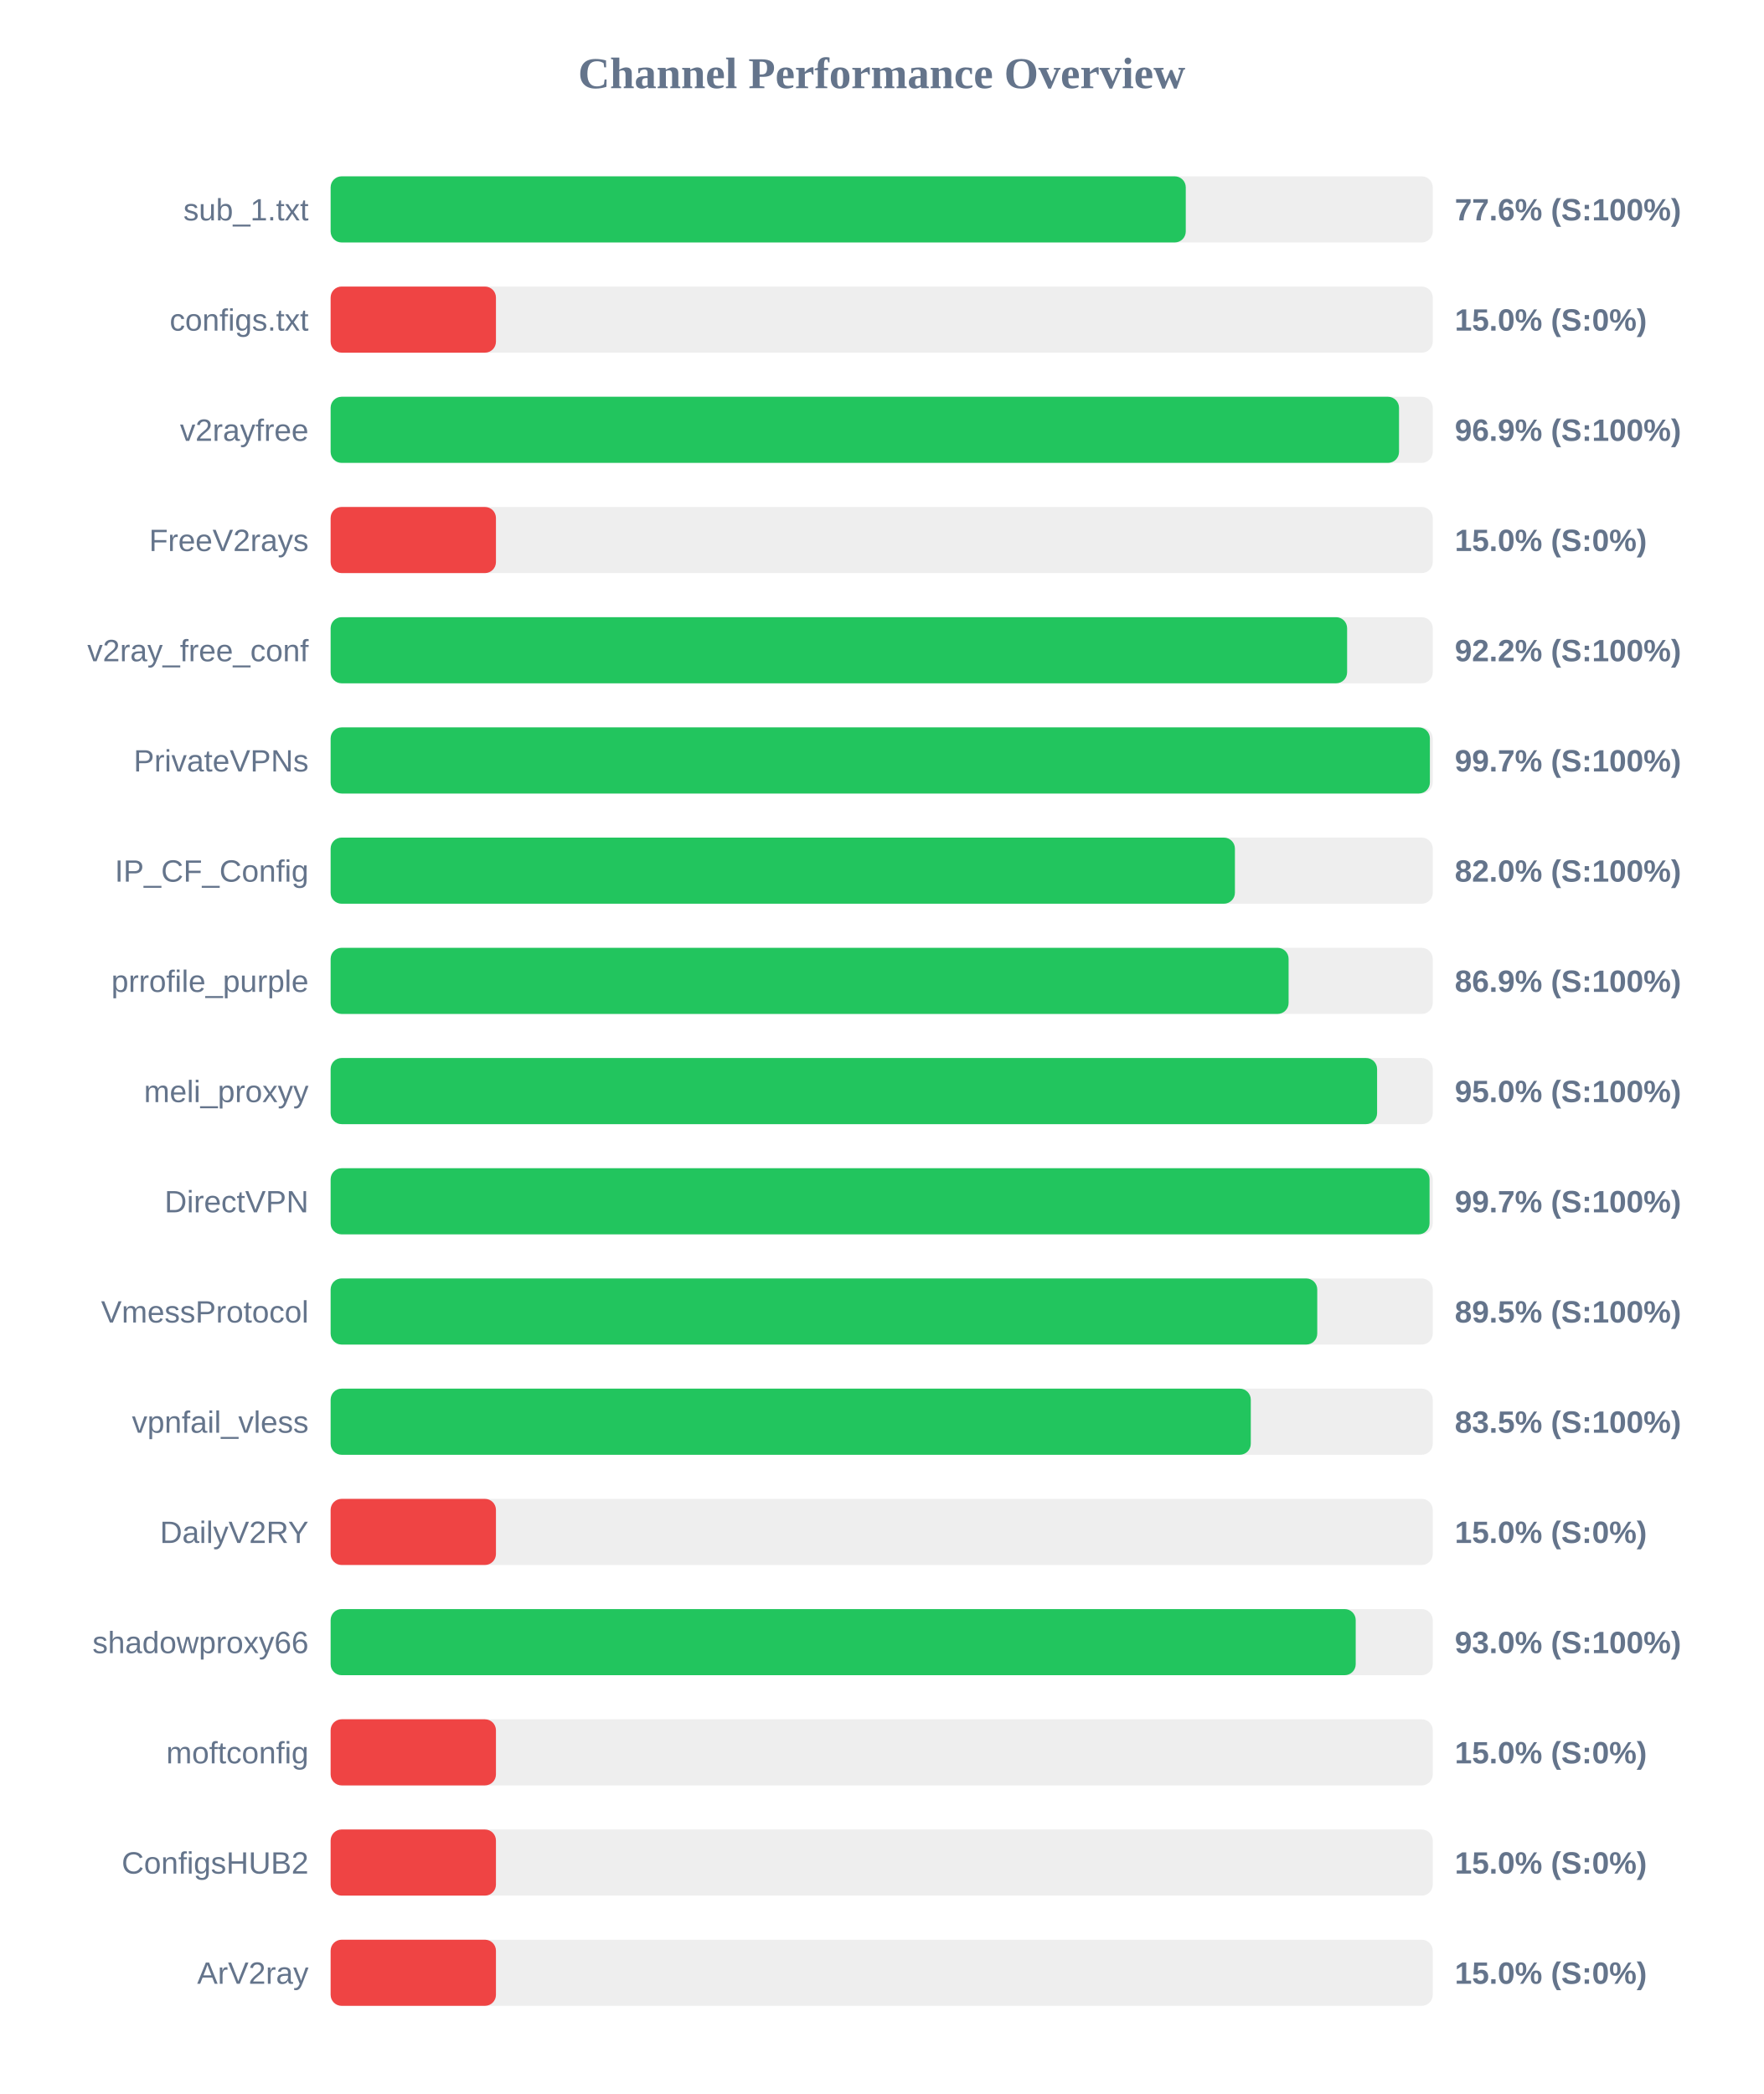
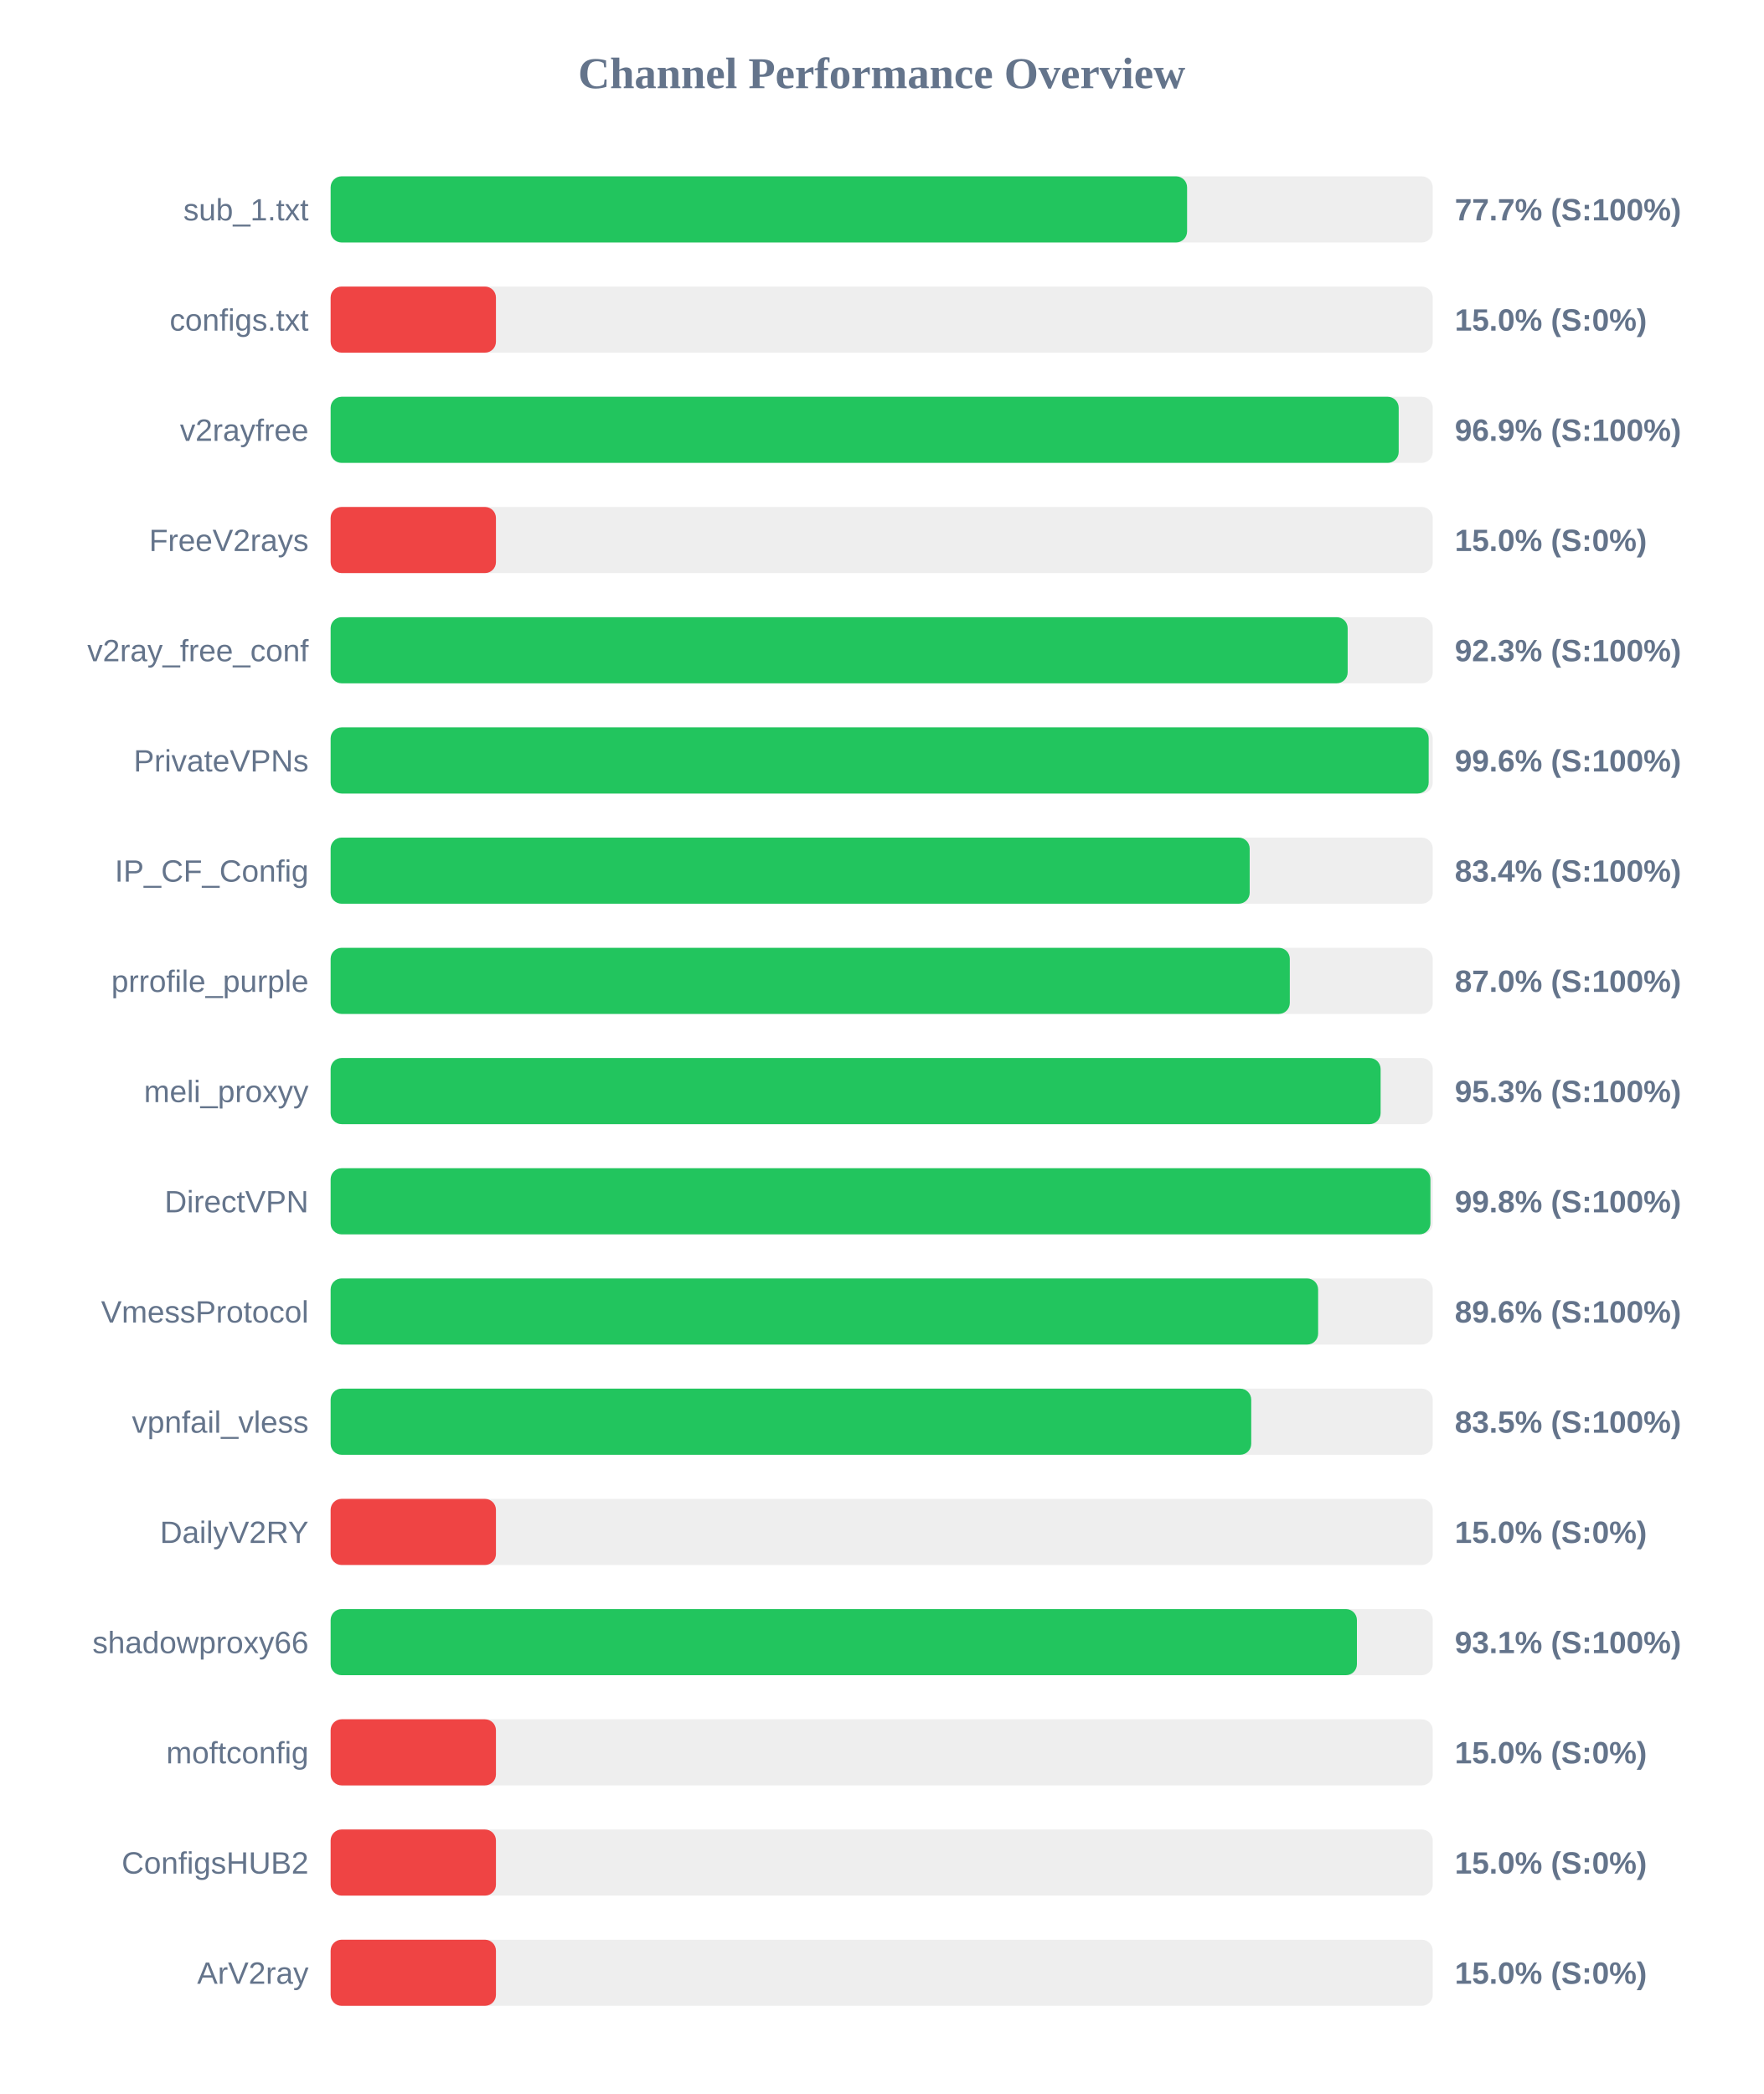
<svg xmlns="http://www.w3.org/2000/svg" width="800" height="950" version="1.1">
  <style>
        .row { font: 14px Arial; fill: #64748b; }
        .score { font: bold 14px Arial; fill: #64748b; }
    </style>
  <text x="400" y="40" text-anchor="middle" font-size="20px" font-weight="bold" fill="#64748b">Channel Performance Overview</text>
  <rect x="150" y="80" width="500" height="30" fill="#eee" rx="5" />
-   <rect x="150" y="80" width="387.95" height="30" fill="#22c55e" rx="5" />
+   <rect x="150" y="80" width="388.55" height="30" fill="#22c55e" rx="5" />
  <text x="140" y="100" text-anchor="end" class="row">sub_1.txt</text>
-   <text x="660" y="100" text-anchor="start" class="score">77.6% (S:100%)</text>
+   <text x="660" y="100" text-anchor="start" class="score">77.7% (S:100%)</text>
  <rect x="150" y="130" width="500" height="30" fill="#eee" rx="5" />
  <rect x="150" y="130" width="75.0" height="30" fill="#ef4444" rx="5" />
  <text x="140" y="150" text-anchor="end" class="row">configs.txt</text>
  <text x="660" y="150" text-anchor="start" class="score">15.0% (S:0%)</text>
  <rect x="150" y="180" width="500" height="30" fill="#eee" rx="5" />
-   <rect x="150" y="180" width="484.7" height="30" fill="#22c55e" rx="5" />
+   <rect x="150" y="180" width="484.55" height="30" fill="#22c55e" rx="5" />
  <text x="140" y="200" text-anchor="end" class="row">v2rayfree</text>
  <text x="660" y="200" text-anchor="start" class="score">96.9% (S:100%)</text>
  <rect x="150" y="230" width="500" height="30" fill="#eee" rx="5" />
  <rect x="150" y="230" width="75.0" height="30" fill="#ef4444" rx="5" />
  <text x="140" y="250" text-anchor="end" class="row">FreeV2rays</text>
  <text x="660" y="250" text-anchor="start" class="score">15.0% (S:0%)</text>
  <rect x="150" y="280" width="500" height="30" fill="#eee" rx="5" />
-   <rect x="150" y="280" width="461.15" height="30" fill="#22c55e" rx="5" />
+   <rect x="150" y="280" width="461.4" height="30" fill="#22c55e" rx="5" />
  <text x="140" y="300" text-anchor="end" class="row">v2ray_free_conf</text>
-   <text x="660" y="300" text-anchor="start" class="score">92.2% (S:100%)</text>
+   <text x="660" y="300" text-anchor="start" class="score">92.3% (S:100%)</text>
  <rect x="150" y="330" width="500" height="30" fill="#eee" rx="5" />
-   <rect x="150" y="330" width="498.7" height="30" fill="#22c55e" rx="5" />
+   <rect x="150" y="330" width="498.15" height="30" fill="#22c55e" rx="5" />
  <text x="140" y="350" text-anchor="end" class="row">PrivateVPNs</text>
-   <text x="660" y="350" text-anchor="start" class="score">99.7% (S:100%)</text>
+   <text x="660" y="350" text-anchor="start" class="score">99.6% (S:100%)</text>
  <rect x="150" y="380" width="500" height="30" fill="#eee" rx="5" />
-   <rect x="150" y="380" width="410.25" height="30" fill="#22c55e" rx="5" />
+   <rect x="150" y="380" width="416.95" height="30" fill="#22c55e" rx="5" />
  <text x="140" y="400" text-anchor="end" class="row">IP_CF_Config</text>
-   <text x="660" y="400" text-anchor="start" class="score">82.0% (S:100%)</text>
+   <text x="660" y="400" text-anchor="start" class="score">83.4% (S:100%)</text>
  <rect x="150" y="430" width="500" height="30" fill="#eee" rx="5" />
-   <rect x="150" y="430" width="434.6" height="30" fill="#22c55e" rx="5" />
+   <rect x="150" y="430" width="435.15" height="30" fill="#22c55e" rx="5" />
  <text x="140" y="450" text-anchor="end" class="row">prrofile_purple</text>
-   <text x="660" y="450" text-anchor="start" class="score">86.9% (S:100%)</text>
+   <text x="660" y="450" text-anchor="start" class="score">87.0% (S:100%)</text>
  <rect x="150" y="480" width="500" height="30" fill="#eee" rx="5" />
-   <rect x="150" y="480" width="474.75" height="30" fill="#22c55e" rx="5" />
+   <rect x="150" y="480" width="476.35" height="30" fill="#22c55e" rx="5" />
  <text x="140" y="500" text-anchor="end" class="row">meli_proxyy</text>
-   <text x="660" y="500" text-anchor="start" class="score">95.0% (S:100%)</text>
+   <text x="660" y="500" text-anchor="start" class="score">95.3% (S:100%)</text>
  <rect x="150" y="530" width="500" height="30" fill="#eee" rx="5" />
-   <rect x="150" y="530" width="498.55" height="30" fill="#22c55e" rx="5" />
+   <rect x="150" y="530" width="498.95" height="30" fill="#22c55e" rx="5" />
  <text x="140" y="550" text-anchor="end" class="row">DirectVPN</text>
-   <text x="660" y="550" text-anchor="start" class="score">99.7% (S:100%)</text>
+   <text x="660" y="550" text-anchor="start" class="score">99.8% (S:100%)</text>
  <rect x="150" y="580" width="500" height="30" fill="#eee" rx="5" />
-   <rect x="150" y="580" width="447.6" height="30" fill="#22c55e" rx="5" />
+   <rect x="150" y="580" width="448.0" height="30" fill="#22c55e" rx="5" />
  <text x="140" y="600" text-anchor="end" class="row">VmessProtocol</text>
-   <text x="660" y="600" text-anchor="start" class="score">89.5% (S:100%)</text>
+   <text x="660" y="600" text-anchor="start" class="score">89.6% (S:100%)</text>
  <rect x="150" y="630" width="500" height="30" fill="#eee" rx="5" />
-   <rect x="150" y="630" width="417.45" height="30" fill="#22c55e" rx="5" />
+   <rect x="150" y="630" width="417.65" height="30" fill="#22c55e" rx="5" />
  <text x="140" y="650" text-anchor="end" class="row">vpnfail_vless</text>
  <text x="660" y="650" text-anchor="start" class="score">83.5% (S:100%)</text>
  <rect x="150" y="680" width="500" height="30" fill="#eee" rx="5" />
  <rect x="150" y="680" width="75.0" height="30" fill="#ef4444" rx="5" />
  <text x="140" y="700" text-anchor="end" class="row">DailyV2RY</text>
  <text x="660" y="700" text-anchor="start" class="score">15.0% (S:0%)</text>
  <rect x="150" y="730" width="500" height="30" fill="#eee" rx="5" />
-   <rect x="150" y="730" width="465.05" height="30" fill="#22c55e" rx="5" />
+   <rect x="150" y="730" width="465.6" height="30" fill="#22c55e" rx="5" />
  <text x="140" y="750" text-anchor="end" class="row">shadowproxy66</text>
-   <text x="660" y="750" text-anchor="start" class="score">93.0% (S:100%)</text>
+   <text x="660" y="750" text-anchor="start" class="score">93.1% (S:100%)</text>
  <rect x="150" y="780" width="500" height="30" fill="#eee" rx="5" />
  <rect x="150" y="780" width="75.0" height="30" fill="#ef4444" rx="5" />
  <text x="140" y="800" text-anchor="end" class="row">moftconfig</text>
  <text x="660" y="800" text-anchor="start" class="score">15.0% (S:0%)</text>
  <rect x="150" y="830" width="500" height="30" fill="#eee" rx="5" />
  <rect x="150" y="830" width="75.0" height="30" fill="#ef4444" rx="5" />
  <text x="140" y="850" text-anchor="end" class="row">ConfigsHUB2</text>
  <text x="660" y="850" text-anchor="start" class="score">15.0% (S:0%)</text>
  <rect x="150" y="880" width="500" height="30" fill="#eee" rx="5" />
  <rect x="150" y="880" width="75.0" height="30" fill="#ef4444" rx="5" />
  <text x="140" y="900" text-anchor="end" class="row">ArV2ray</text>
  <text x="660" y="900" text-anchor="start" class="score">15.0% (S:0%)</text>
</svg>
